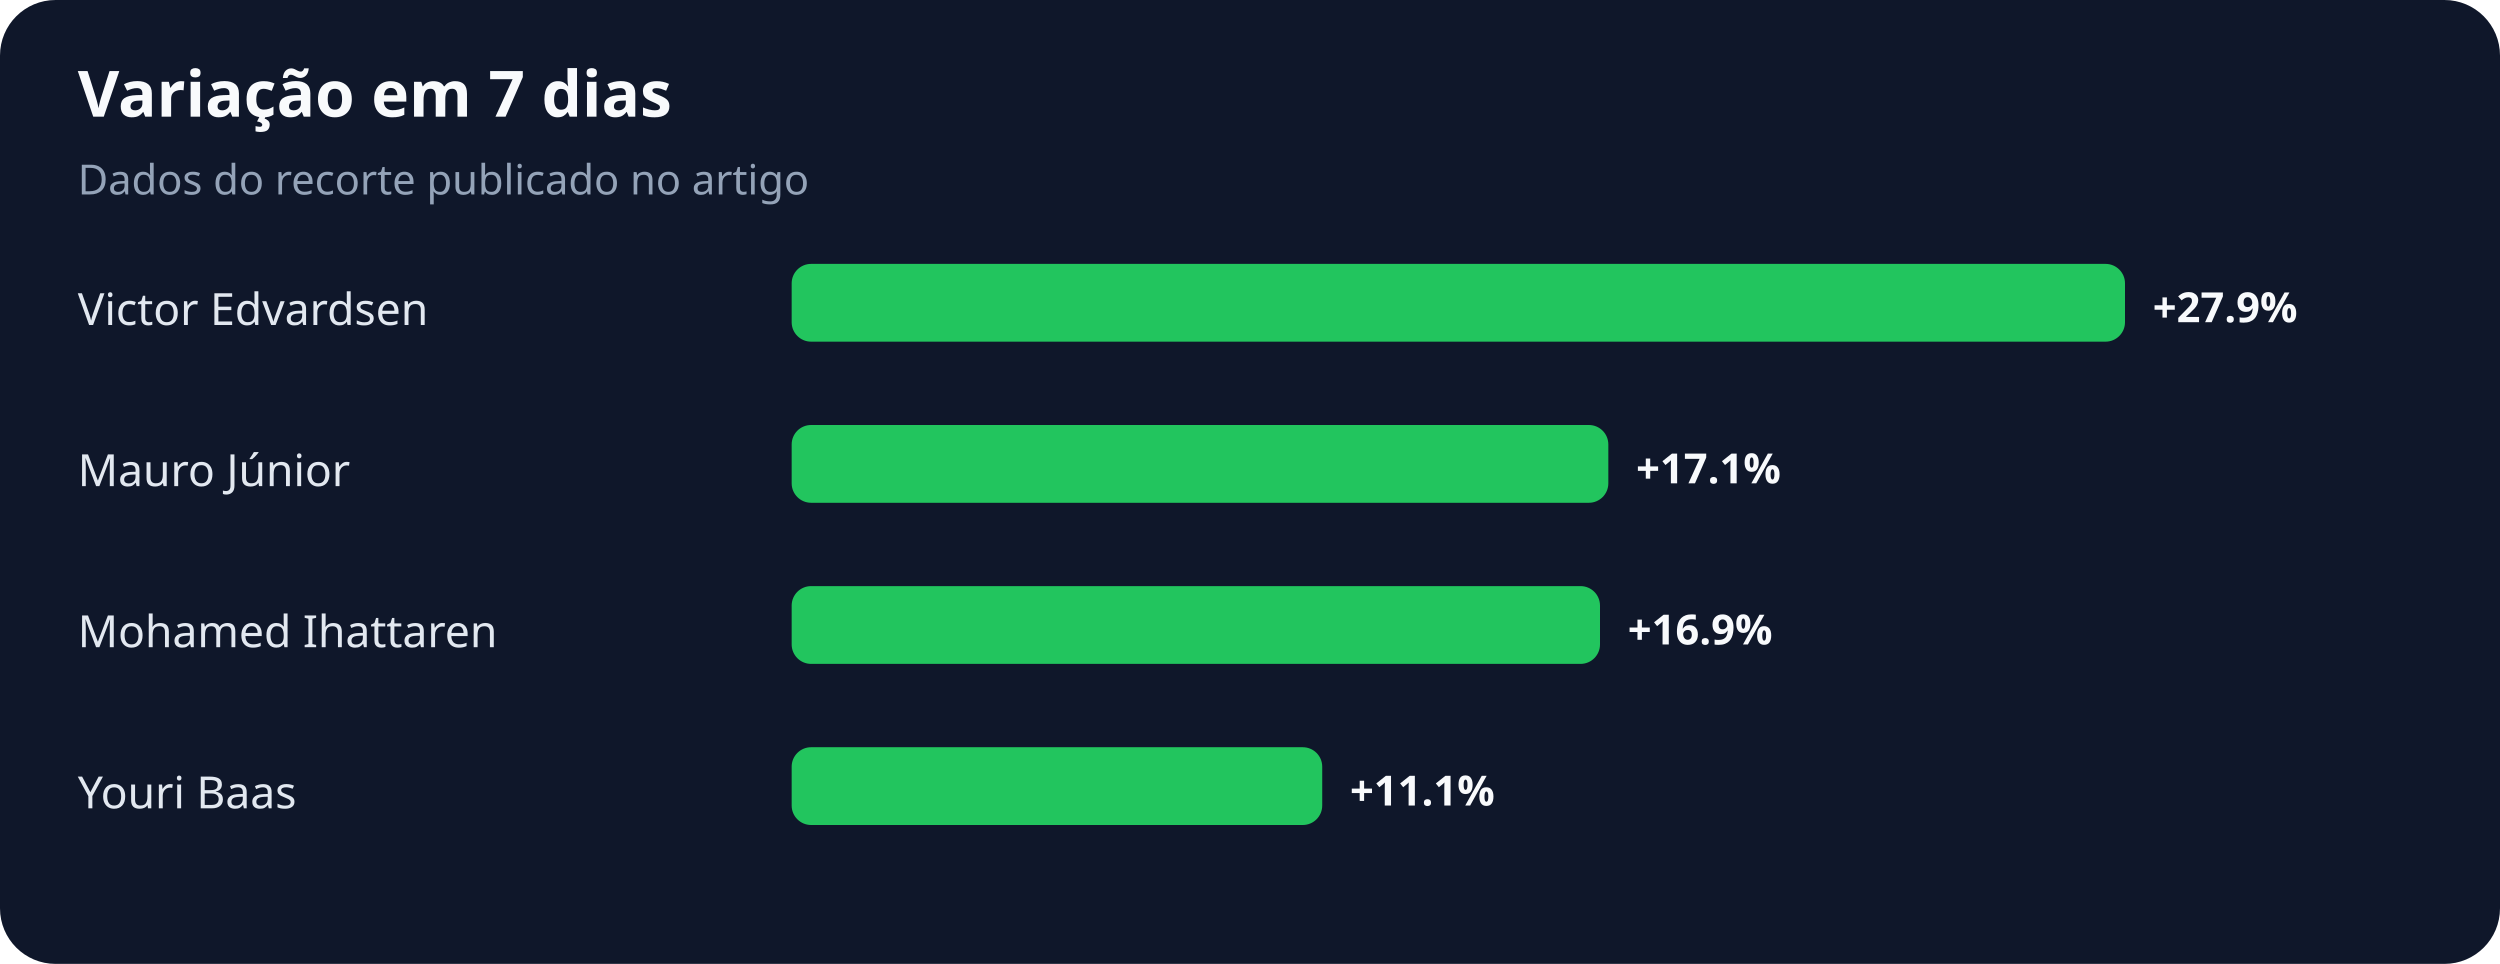
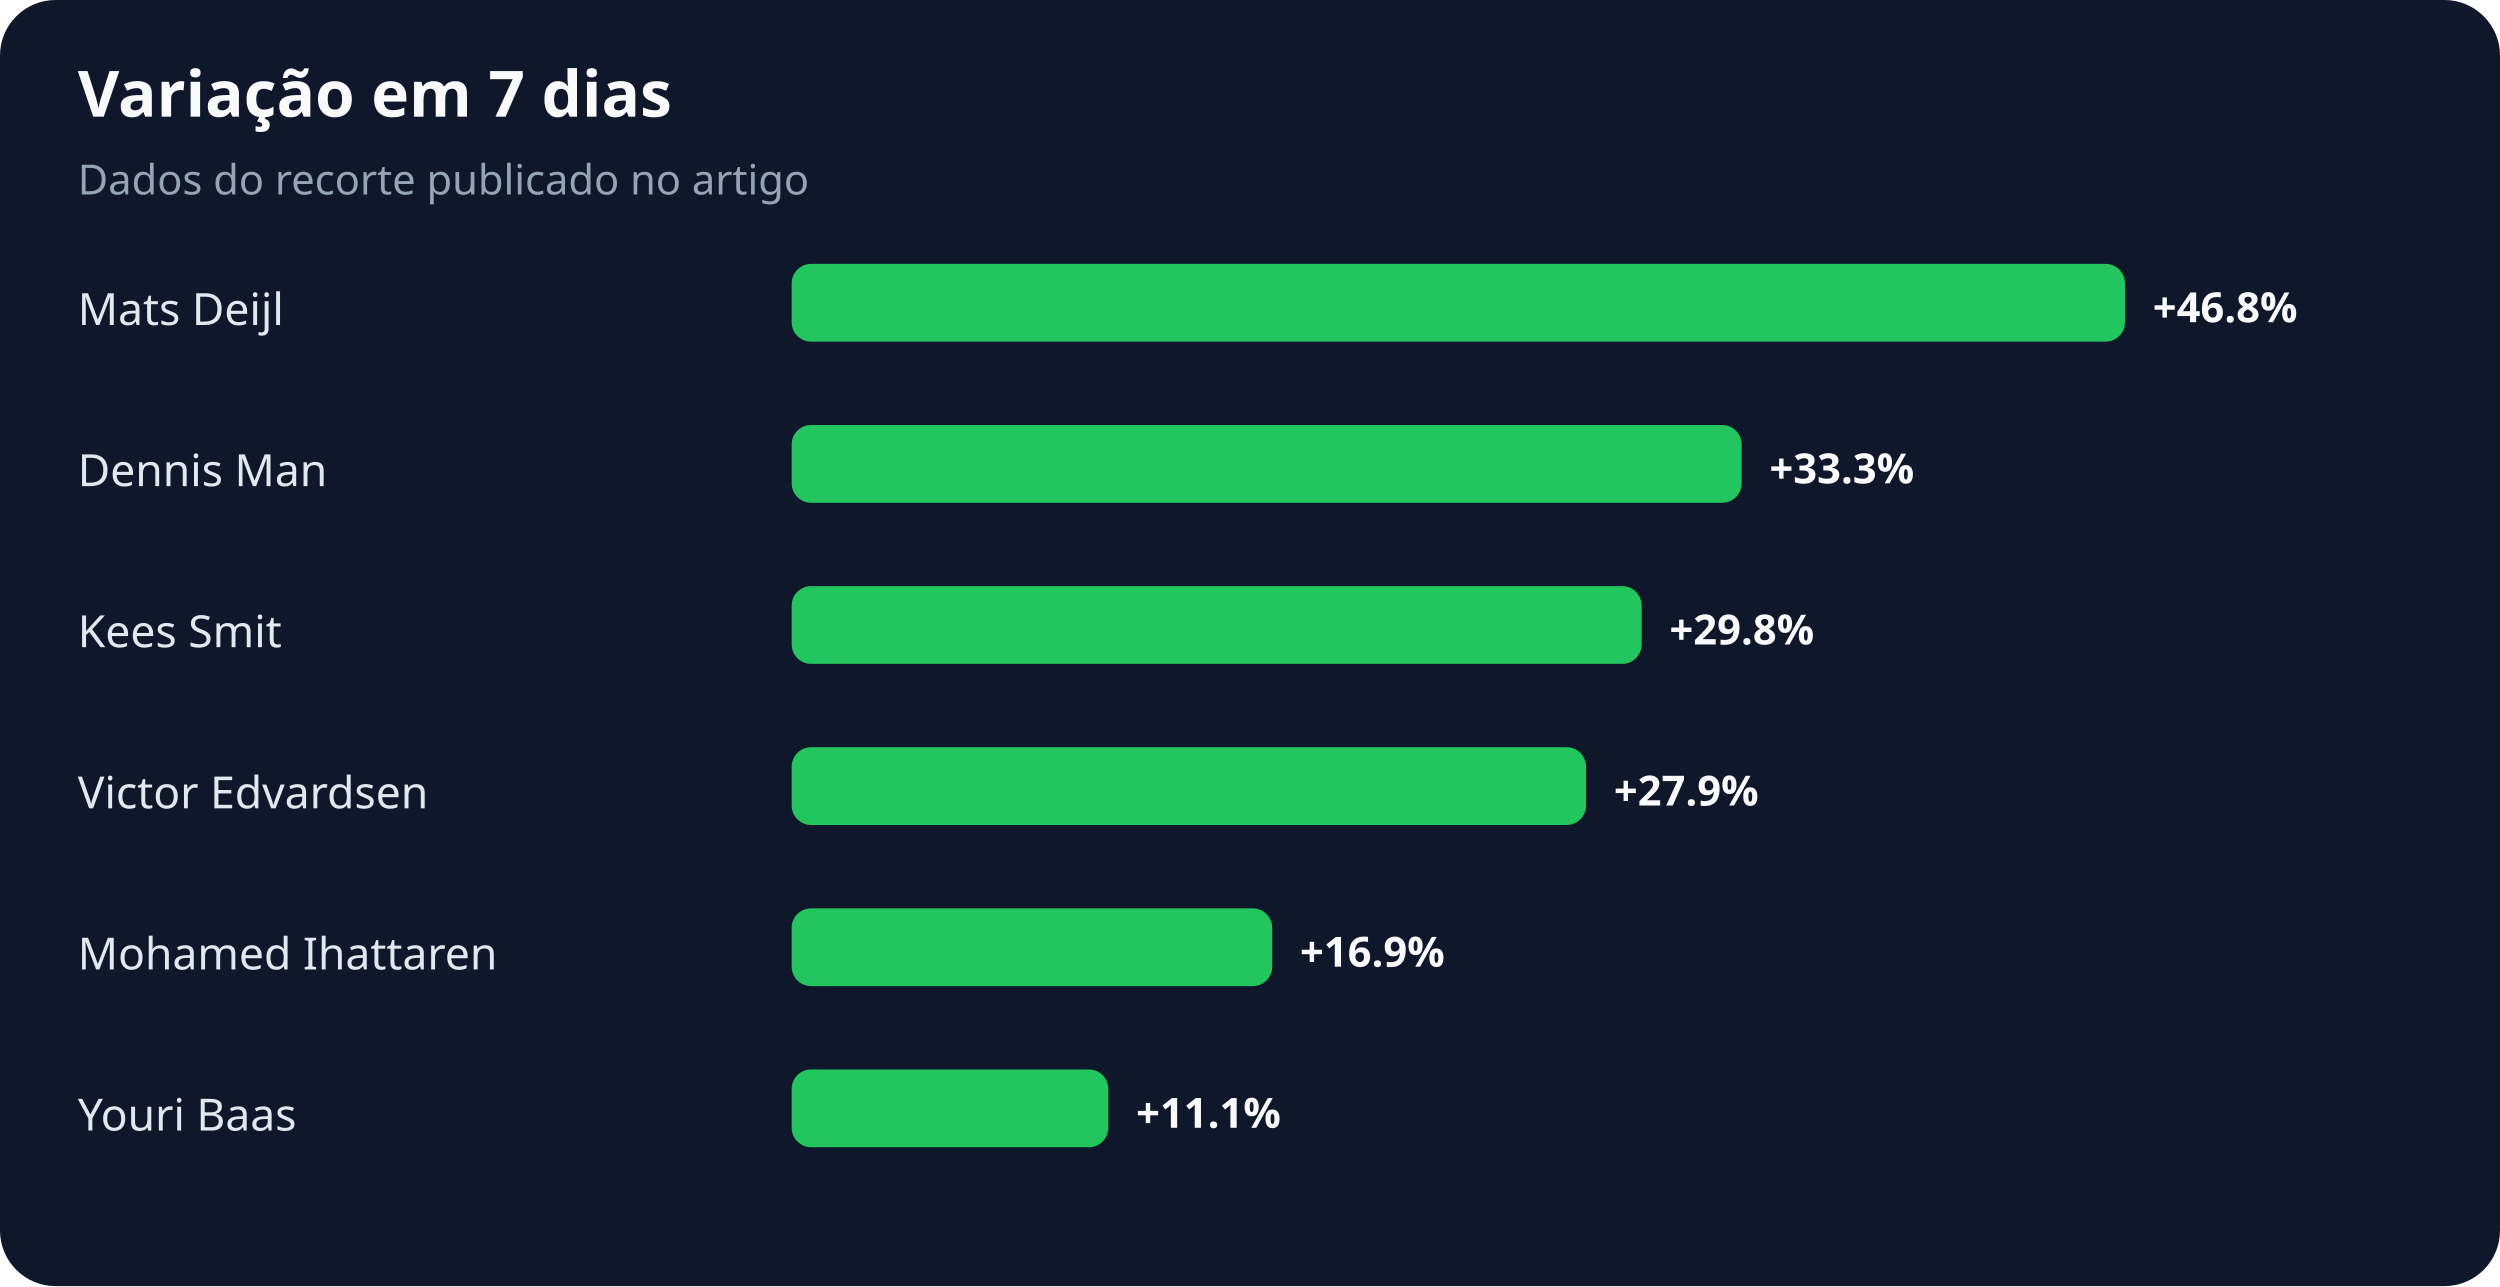
- <svg xmlns="http://www.w3.org/2000/svg" width="900" height="347" viewBox="0 0 900 347" role="img" aria-labelledby="title desc">
+ <svg xmlns="http://www.w3.org/2000/svg" width="900" height="463" viewBox="0 0 900 463" role="img" aria-labelledby="title desc">
  <rect width="100%" height="100%" rx="20" fill="#0f172a" />
  <text x="28" y="42" fill="#f8fafc" font-family="system-ui,sans-serif" font-size="23" font-weight="700">Variação em 7 dias</text>
  <text x="28" y="70" fill="#94a3b8" font-family="system-ui,sans-serif" font-size="15">Dados do recorte publicado no artigo</text>
-   <text x="28" y="117" fill="#e2e8f0" font-family="system-ui,sans-serif" font-size="16">Victor Edvardsen</text>
+   <text x="28" y="117" fill="#e2e8f0" font-family="system-ui,sans-serif" font-size="16">Mats Deijl</text>
  <rect x="285" y="95" width="480" height="28" rx="7" fill="#22c55e" />
-   <text x="775" y="116" fill="#f8fafc" font-family="system-ui,sans-serif" font-size="15" font-weight="700">+27.9%</text>
-   <text x="28" y="175" fill="#e2e8f0" font-family="system-ui,sans-serif" font-size="16">Mauro Júnior</text>
-   <rect x="285" y="153" width="294" height="28" rx="7" fill="#22c55e" />
-   <text x="589" y="174" fill="#f8fafc" font-family="system-ui,sans-serif" font-size="15" font-weight="700">+17.1%</text>
-   <text x="28" y="233" fill="#e2e8f0" font-family="system-ui,sans-serif" font-size="16">Mohamed Ihattaren</text>
-   <rect x="285" y="211" width="291" height="28" rx="7" fill="#22c55e" />
-   <text x="586" y="232" fill="#f8fafc" font-family="system-ui,sans-serif" font-size="15" font-weight="700">+16.9%</text>
-   <text x="28" y="291" fill="#e2e8f0" font-family="system-ui,sans-serif" font-size="16">Youri Baas</text>
-   <rect x="285" y="269" width="191" height="28" rx="7" fill="#22c55e" />
-   <text x="486" y="290" fill="#f8fafc" font-family="system-ui,sans-serif" font-size="15" font-weight="700">+11.1%</text>
+   <text x="775" y="116" fill="#f8fafc" font-family="system-ui,sans-serif" font-size="15" font-weight="700">+46.8%</text>
+   <text x="28" y="175" fill="#e2e8f0" font-family="system-ui,sans-serif" font-size="16">Dennis Man</text>
+   <rect x="285" y="153" width="342" height="28" rx="7" fill="#22c55e" />
+   <text x="637" y="174" fill="#f8fafc" font-family="system-ui,sans-serif" font-size="15" font-weight="700">+33.3%</text>
+   <text x="28" y="233" fill="#e2e8f0" font-family="system-ui,sans-serif" font-size="16">Kees Smit</text>
+   <rect x="285" y="211" width="306" height="28" rx="7" fill="#22c55e" />
+   <text x="601" y="232" fill="#f8fafc" font-family="system-ui,sans-serif" font-size="15" font-weight="700">+29.8%</text>
+   <text x="28" y="291" fill="#e2e8f0" font-family="system-ui,sans-serif" font-size="16">Victor Edvardsen</text>
+   <rect x="285" y="269" width="286" height="28" rx="7" fill="#22c55e" />
+   <text x="581" y="290" fill="#f8fafc" font-family="system-ui,sans-serif" font-size="15" font-weight="700">+27.9%</text>
+   <text x="28" y="349" fill="#e2e8f0" font-family="system-ui,sans-serif" font-size="16">Mohamed Ihattaren</text>
+   <rect x="285" y="327" width="173" height="28" rx="7" fill="#22c55e" />
+   <text x="468" y="348" fill="#f8fafc" font-family="system-ui,sans-serif" font-size="15" font-weight="700">+16.9%</text>
+   <text x="28" y="407" fill="#e2e8f0" font-family="system-ui,sans-serif" font-size="16">Youri Baas</text>
+   <rect x="285" y="385" width="114" height="28" rx="7" fill="#22c55e" />
+   <text x="409" y="406" fill="#f8fafc" font-family="system-ui,sans-serif" font-size="15" font-weight="700">+11.1%</text>
</svg>
